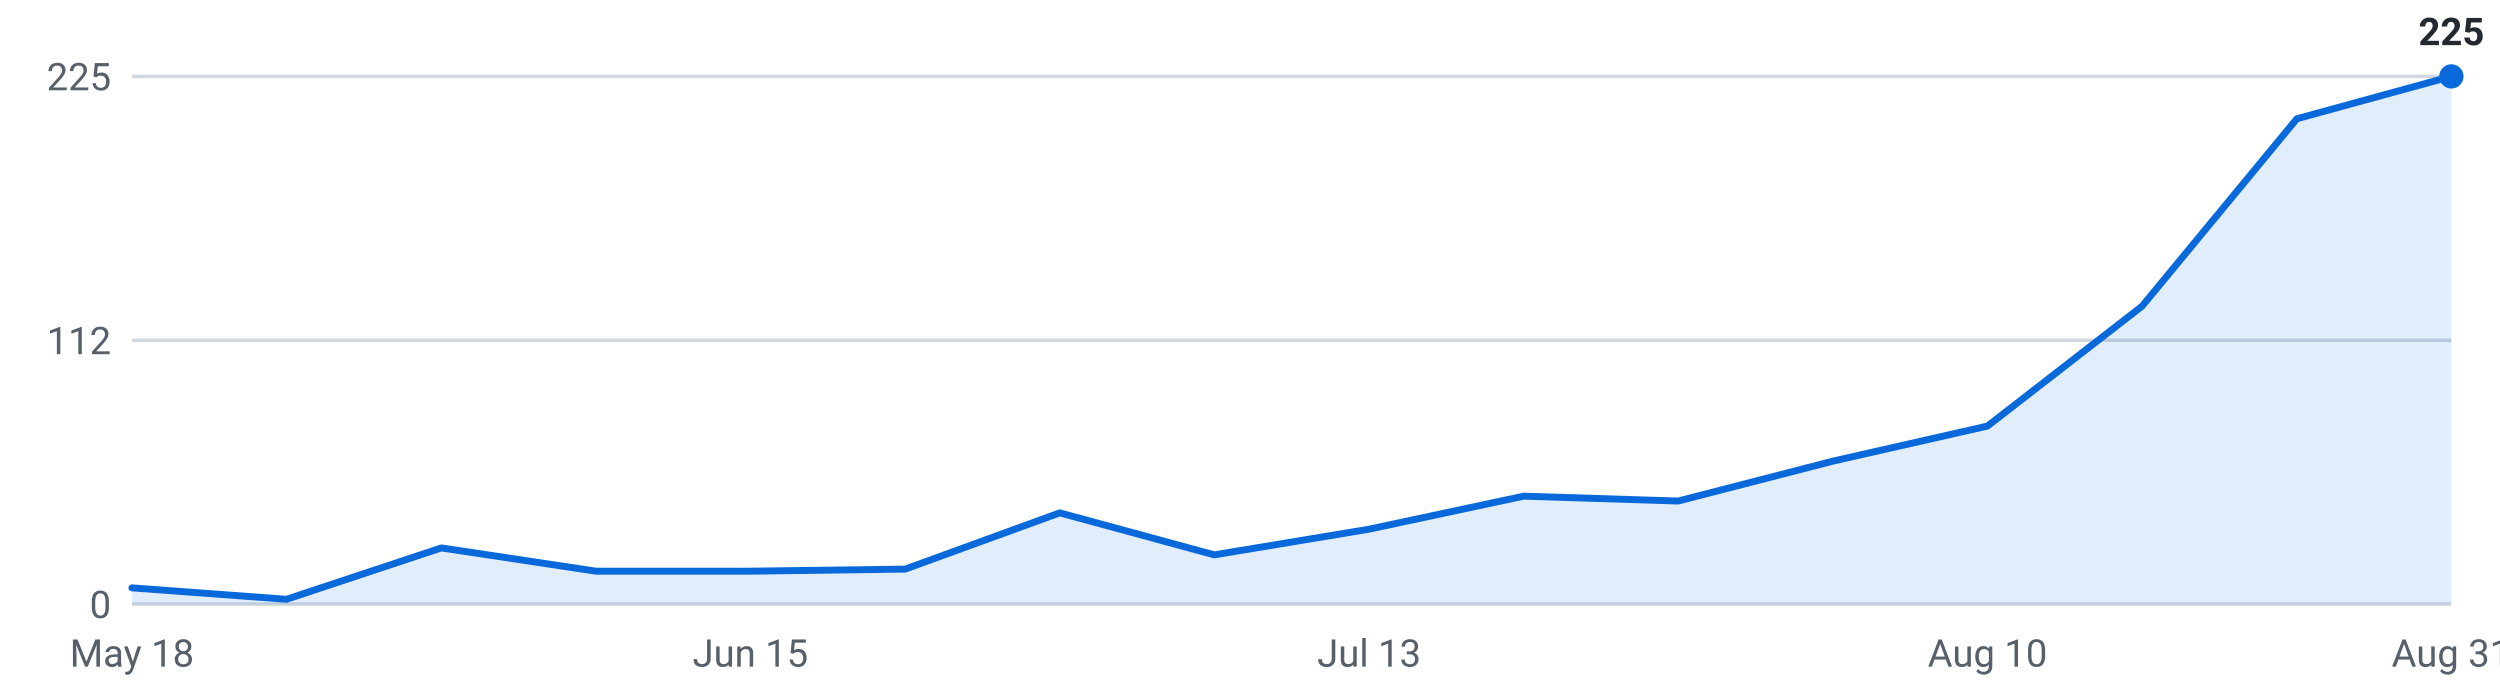
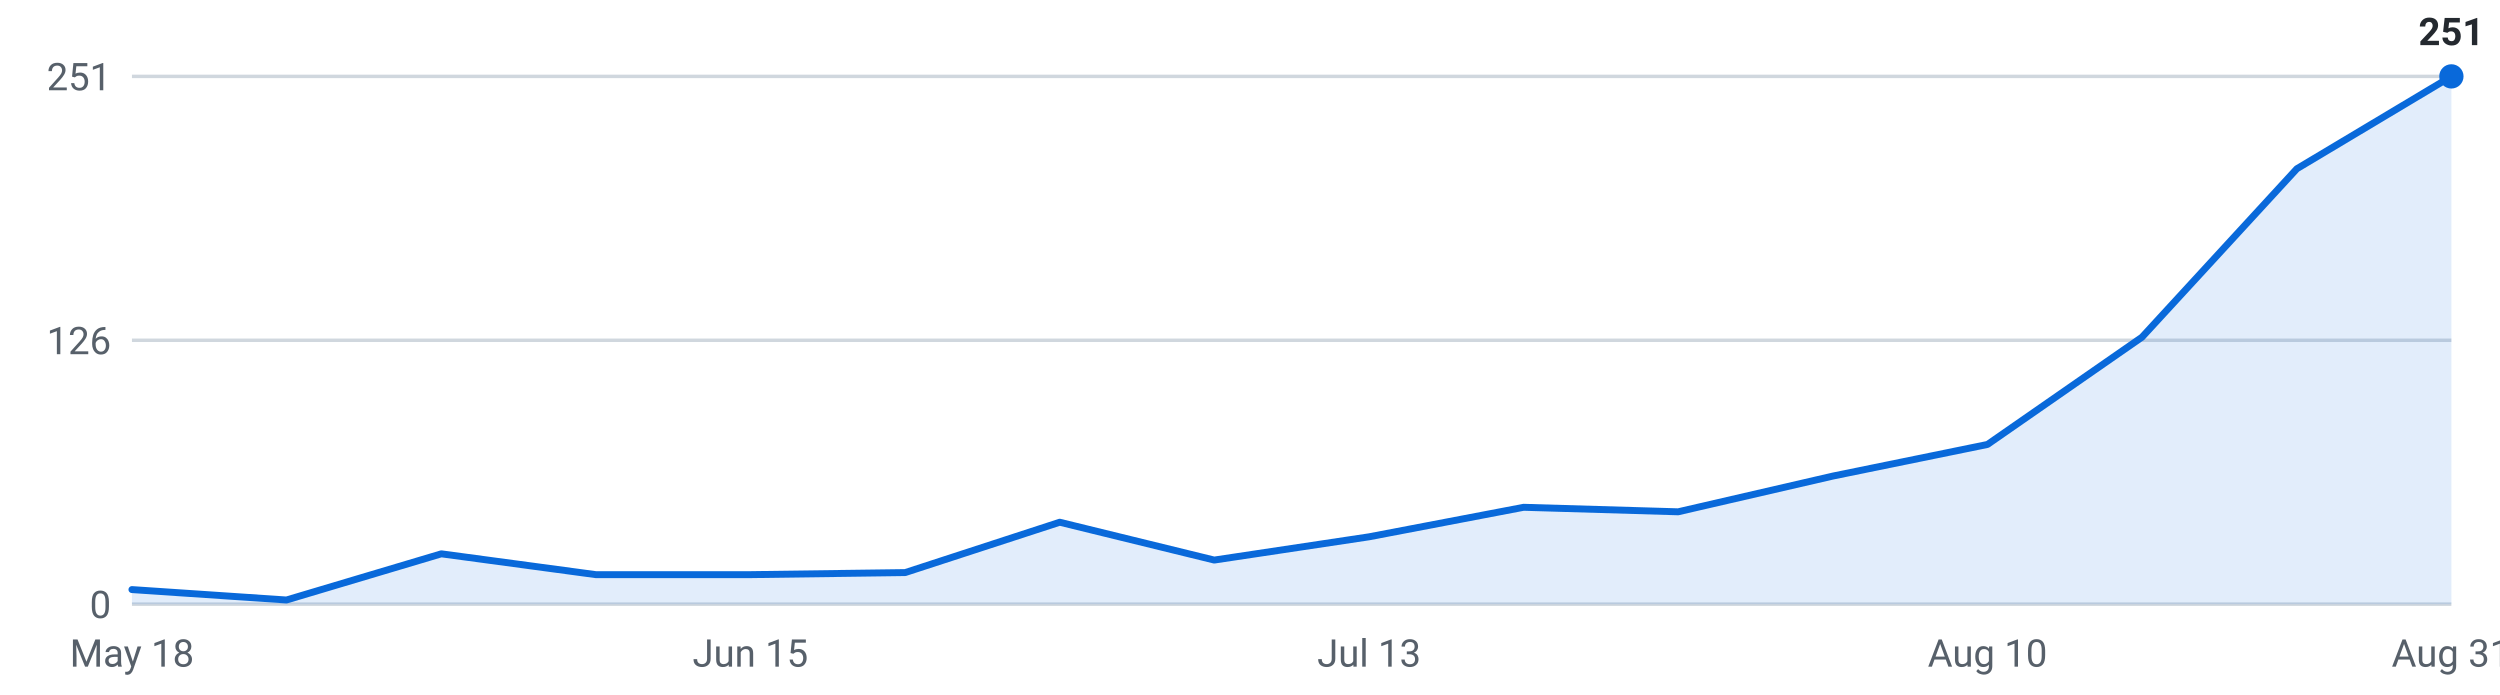
<svg xmlns="http://www.w3.org/2000/svg" viewBox="0 0 720 200" width="720" height="200" role="img" aria-label="Internships posted per week, last 16 weeks">
  <g font-family="-apple-system,Segoe UI,Roboto,sans-serif" font-size="11">
    <line x1="38" y1="174.0" x2="706" y2="174.0" stroke="#d0d7de" stroke-width="1" />
    <text x="32" y="178.0" text-anchor="end" fill="#57606a">0</text>
    <line x1="38" y1="98.0" x2="706" y2="98.0" stroke="#d0d7de" stroke-width="1" />
-     <text x="32" y="102.0" text-anchor="end" fill="#57606a">112</text>
+     <text x="32" y="102.0" text-anchor="end" fill="#57606a">126</text>
    <line x1="38" y1="22.0" x2="706" y2="22.0" stroke="#d0d7de" stroke-width="1" />
-     <text x="32" y="26.0" text-anchor="end" fill="#57606a">225</text>
-     <path d="M38.0,174 L38.0,169.3 L82.5,172.6 L127.1,157.8 L171.6,164.5 L216.1,164.5 L260.7,163.9 L305.2,147.7 L349.7,159.8 L394.3,152.4 L438.8,142.9 L483.3,144.3 L527.9,132.8 L572.4,122.7 L616.9,88.2 L661.5,34.2 L706.0,22.0 L706.0,174 Z" fill="#0969da" fill-opacity="0.12" />
-     <polyline points="38.0,169.3 82.5,172.6 127.1,157.8 171.6,164.5 216.1,164.5 260.7,163.9 305.2,147.7 349.7,159.8 394.3,152.4 438.8,142.9 483.3,144.3 527.9,132.8 572.4,122.7 616.9,88.2 661.5,34.2 706.0,22.0" fill="none" stroke="#0969da" stroke-width="2" stroke-linejoin="round" stroke-linecap="round" />
+     <text x="32" y="26.0" text-anchor="end" fill="#57606a">251</text>
+     <path d="M38.0,174 L38.0,169.8 L82.5,172.8 L127.1,159.5 L171.6,165.5 L216.1,165.5 L260.7,164.9 L305.2,150.4 L349.7,161.3 L394.3,154.6 L438.8,146.1 L483.3,147.4 L527.9,137.1 L572.4,128.0 L616.9,97.1 L661.5,48.6 L706.0,22.0 L706.0,174 Z" fill="#0969da" fill-opacity="0.12" />
+     <polyline points="38.0,169.8 82.5,172.8 127.1,159.5 171.6,165.5 216.1,165.5 260.7,164.9 305.2,150.4 349.7,161.3 394.3,154.6 438.8,146.1 483.3,147.4 527.9,137.1 572.4,128.0 616.9,97.1 661.5,48.6 706.0,22.0" fill="none" stroke="#0969da" stroke-width="2" stroke-linejoin="round" stroke-linecap="round" />
    <circle cx="706.0" cy="22.0" r="3.5" fill="#0969da" />
-     <text x="706.0" y="13.0" text-anchor="middle" fill="#24292f" font-weight="600">225</text>
+     <text x="706.0" y="13.0" text-anchor="middle" fill="#24292f" font-weight="600">251</text>
    <text x="38.0" y="192" text-anchor="middle" fill="#57606a">May 18</text>
    <text x="216.1" y="192" text-anchor="middle" fill="#57606a">Jun 15</text>
    <text x="394.3" y="192" text-anchor="middle" fill="#57606a">Jul 13</text>
    <text x="572.4" y="192" text-anchor="middle" fill="#57606a">Aug 10</text>
    <text x="706.0" y="192" text-anchor="middle" fill="#57606a">Aug 31</text>
  </g>
</svg>
